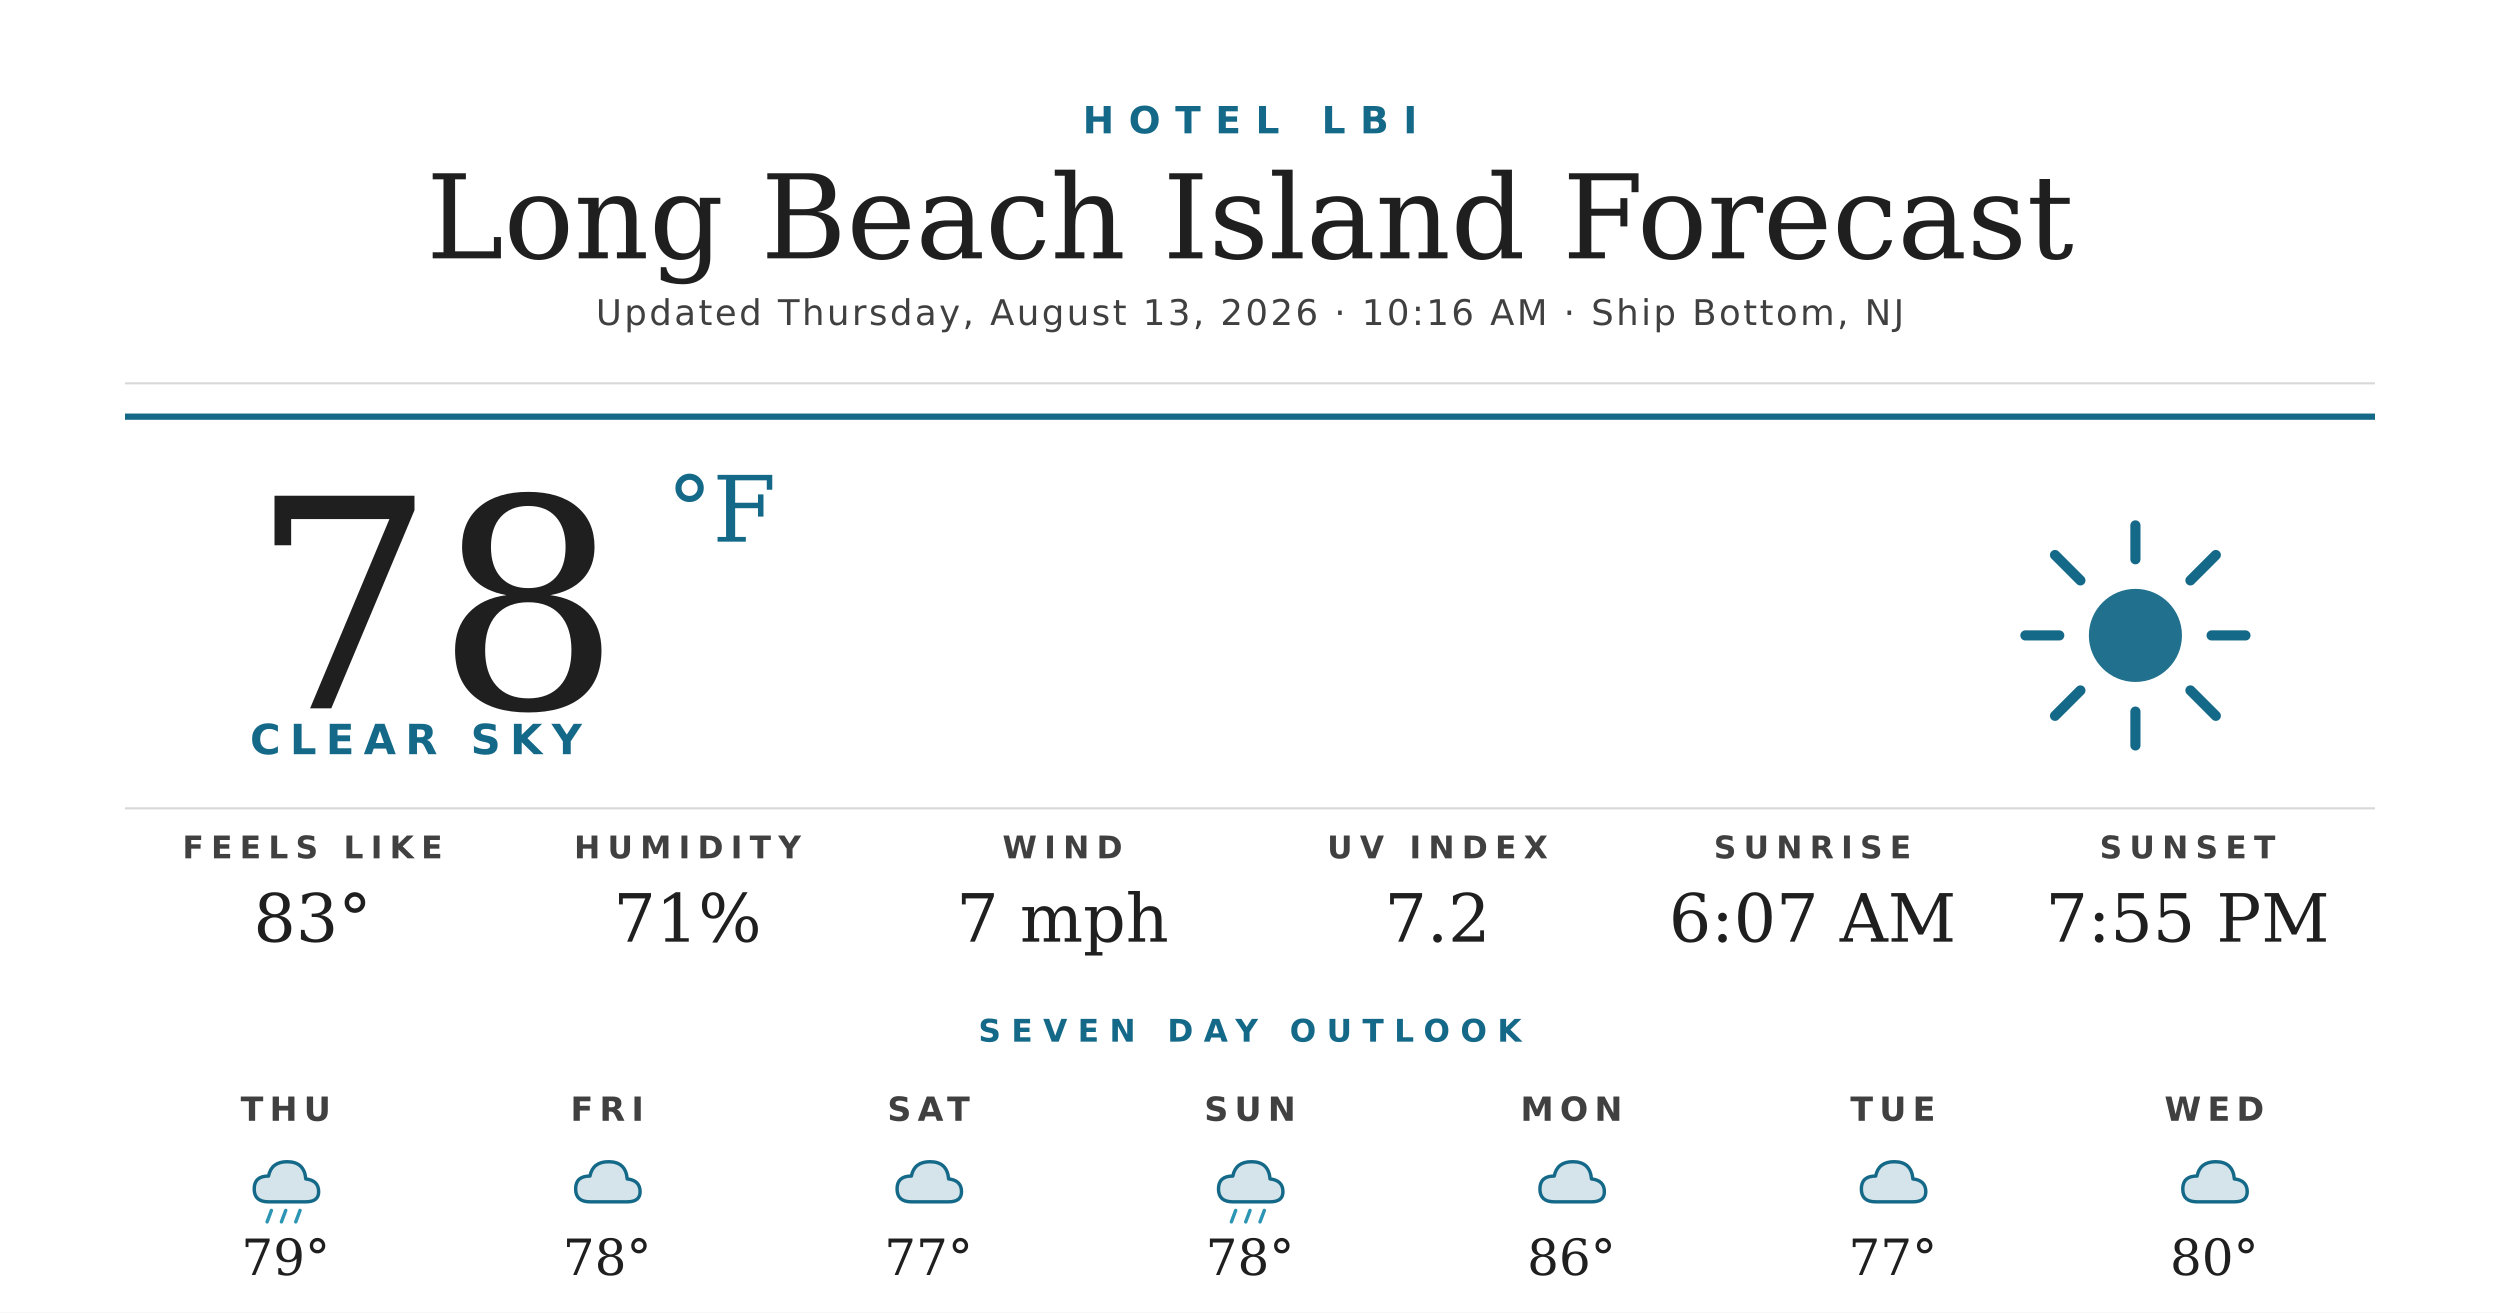
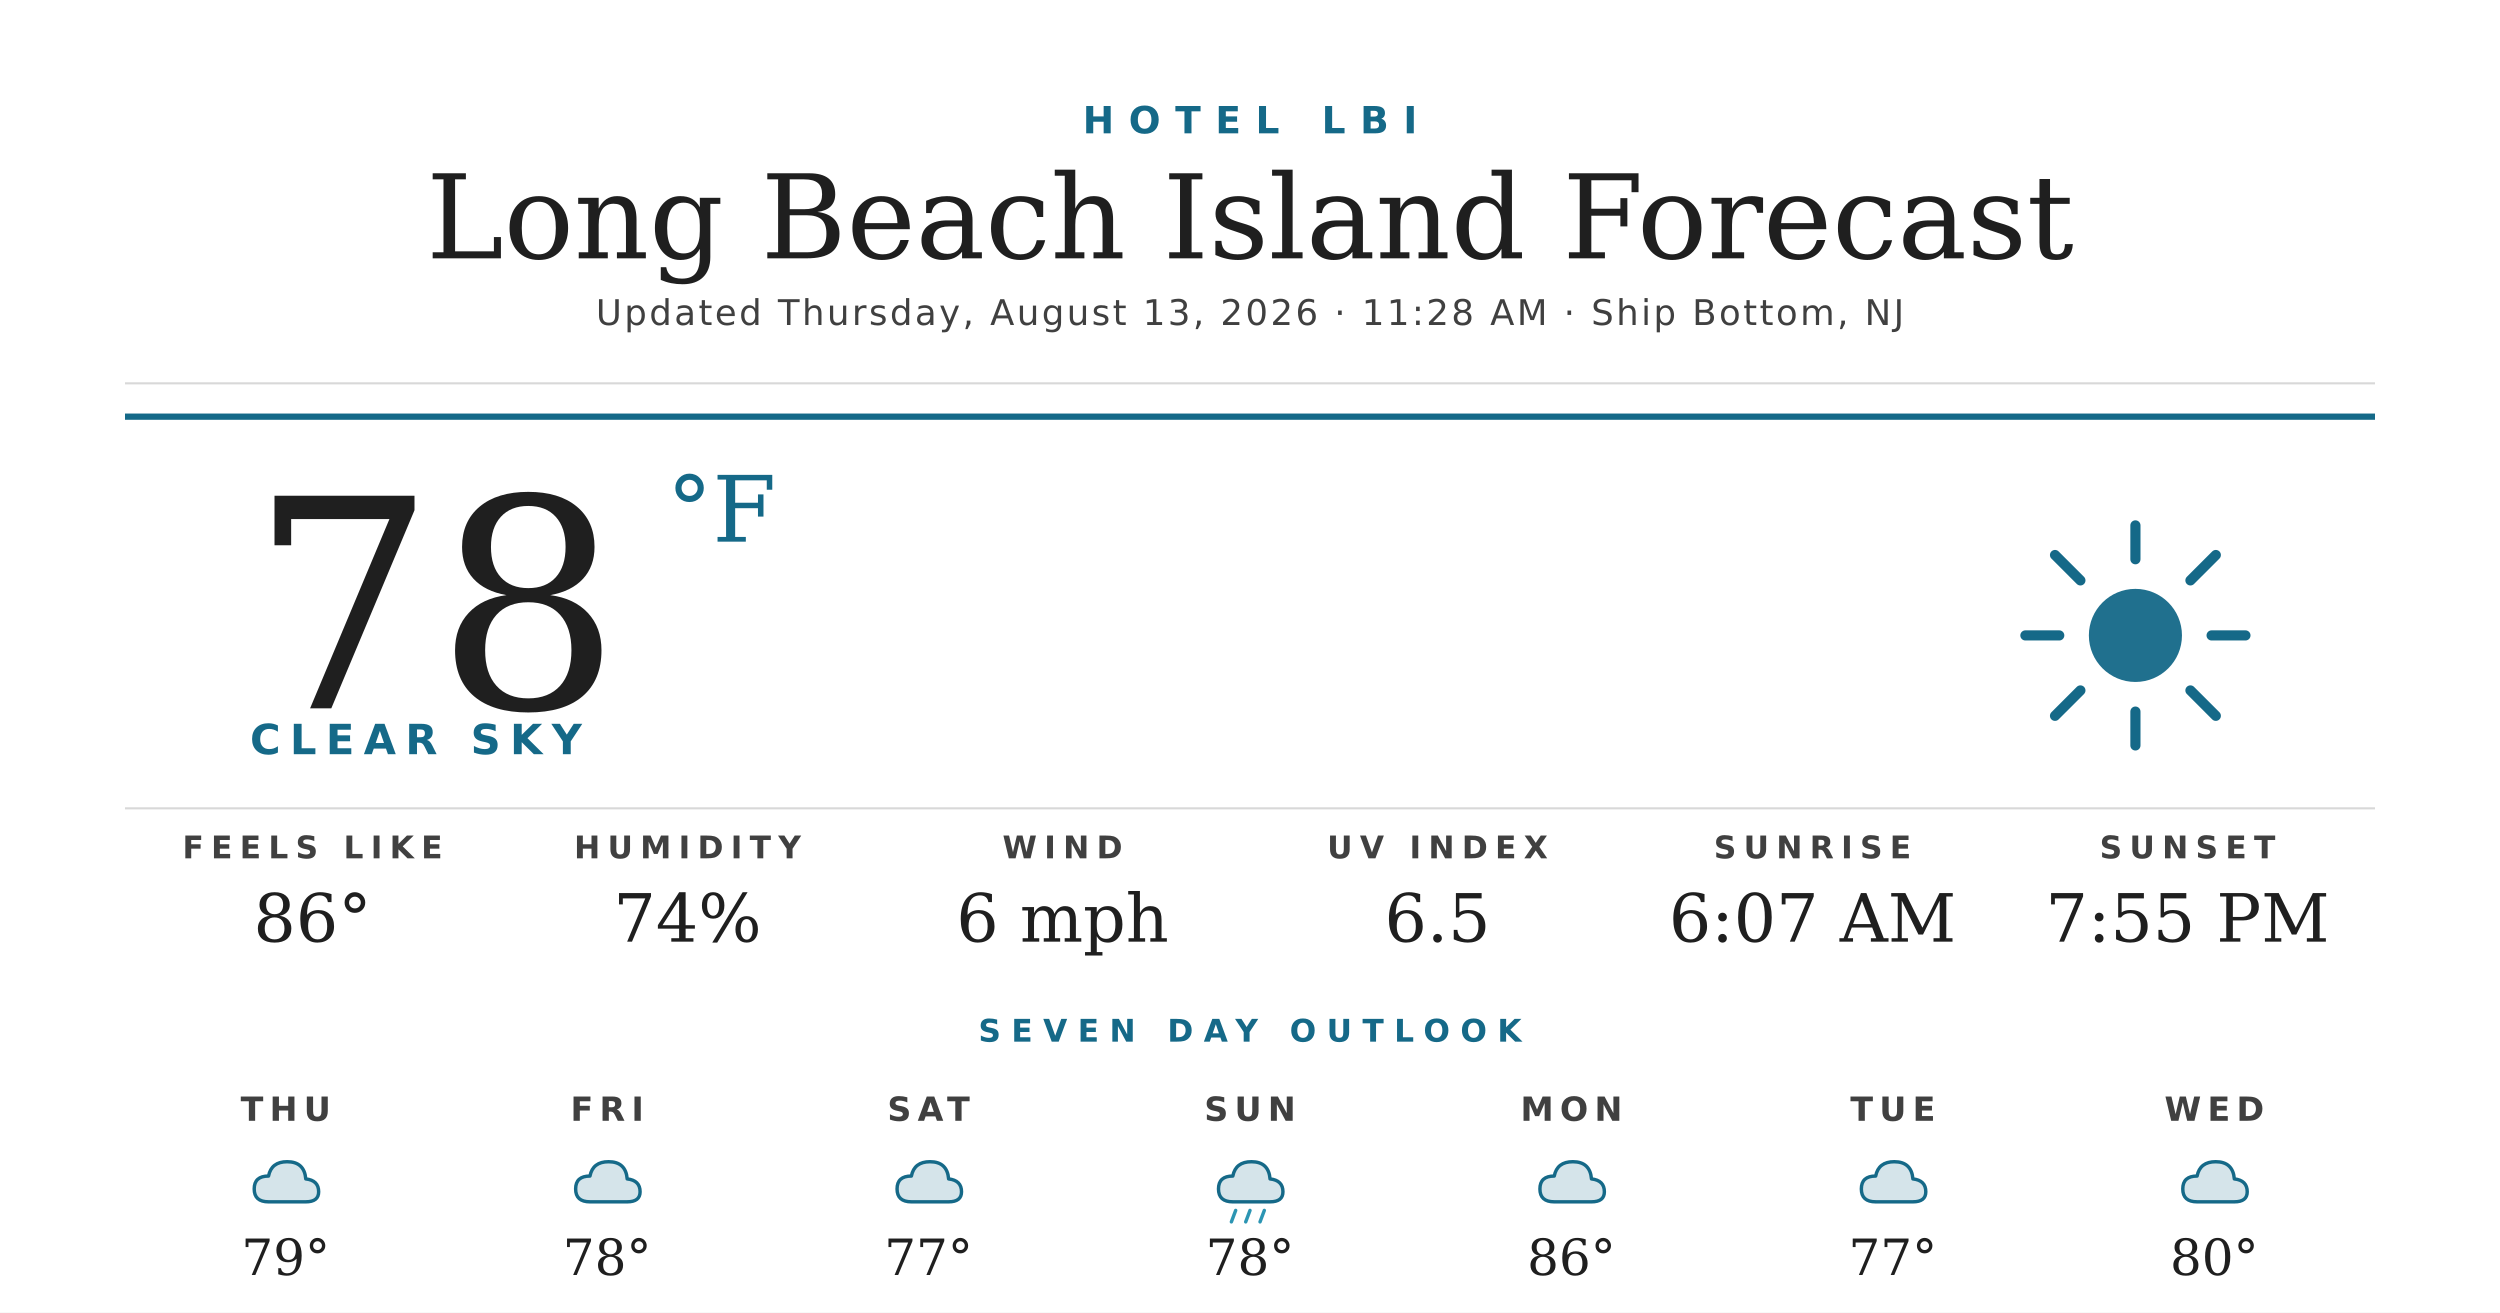
<svg xmlns="http://www.w3.org/2000/svg" width="1200" height="630" viewBox="0 0 1200 630">
  <rect width="1200" height="630" fill="#ffffff" />
  <text x="600" y="64" text-anchor="middle" font-family="'Montserrat Bold', 'Montserrat', 'DejaVu Sans', Helvetica, Arial, sans-serif" font-size="18" font-weight="700" fill="#156988" letter-spacing="7">HOTEL LBI</text>
  <text x="600" y="124" text-anchor="middle" font-family="'Prata', 'DejaVu Serif', Georgia, serif" font-size="56" fill="#1f1f1f">Long Beach Island Forecast</text>
-   <text x="600" y="156" text-anchor="middle" font-family="'Montserrat', 'DejaVu Sans', Helvetica, Arial, sans-serif" font-size="17" font-weight="500" fill="#404040" letter-spacing="1.2">Updated Thursday, August 13, 2026 · 10:16 AM · Ship Bottom, NJ</text>
+   <text x="600" y="156" text-anchor="middle" font-family="'Montserrat', 'DejaVu Sans', Helvetica, Arial, sans-serif" font-size="17" font-weight="500" fill="#404040" letter-spacing="1.2">Updated Thursday, August 13, 2026 · 11:28 AM · Ship Bottom, NJ</text>
  <line x1="60" y1="184" x2="1140" y2="184" stroke="#d8d8d8" stroke-width="1" />
  <line x1="60" y1="200" x2="1140" y2="200" stroke="#156988" stroke-width="3" />
  <text x="120" y="340" font-family="'Prata', 'DejaVu Serif', Georgia, serif" font-size="140" fill="#1f1f1f">78</text>
  <text x="320" y="260" font-family="'Prata', 'DejaVu Serif', Georgia, serif" font-size="44" fill="#156988">°F</text>
  <text x="120" y="362" font-family="'Montserrat Bold', 'Montserrat', 'DejaVu Sans', Helvetica, Arial, sans-serif" font-size="20" font-weight="700" fill="#156988" letter-spacing="4.5">CLEAR SKY</text>
  <g transform="translate(960,240) scale(2.03125)">
    <circle cx="32" cy="32" r="11" fill="#156988" opacity="0.95" />
    <g stroke="#156988" stroke-width="2.4" stroke-linecap="round">
      <line x1="32" y1="6" x2="32" y2="14" />
      <line x1="32" y1="50" x2="32" y2="58" />
      <line x1="6" y1="32" x2="14" y2="32" />
      <line x1="50" y1="32" x2="58" y2="32" />
      <line x1="13" y1="13" x2="19" y2="19" />
      <line x1="45" y1="45" x2="51" y2="51" />
      <line x1="13" y1="51" x2="19" y2="45" />
      <line x1="45" y1="19" x2="51" y2="13" />
    </g>
  </g>
  <line x1="60" y1="388" x2="1140" y2="388" stroke="#d8d8d8" stroke-width="1" />
  <text x="150" y="412" text-anchor="middle" font-family="'Montserrat Bold', 'Montserrat', 'DejaVu Sans', Helvetica, Arial, sans-serif" font-size="15" font-weight="700" fill="#404040" letter-spacing="3.5">FEELS LIKE</text>
-   <text x="150" y="452" text-anchor="middle" font-family="'Prata', 'DejaVu Serif', Georgia, serif" font-size="32" fill="#1f1f1f">83°</text>
+   <text x="150" y="452" text-anchor="middle" font-family="'Prata', 'DejaVu Serif', Georgia, serif" font-size="32" fill="#1f1f1f">86°</text>
  <text x="330" y="412" text-anchor="middle" font-family="'Montserrat Bold', 'Montserrat', 'DejaVu Sans', Helvetica, Arial, sans-serif" font-size="15" font-weight="700" fill="#404040" letter-spacing="3.5">HUMIDITY</text>
-   <text x="330" y="452" text-anchor="middle" font-family="'Prata', 'DejaVu Serif', Georgia, serif" font-size="32" fill="#1f1f1f">71%</text>
+   <text x="330" y="452" text-anchor="middle" font-family="'Prata', 'DejaVu Serif', Georgia, serif" font-size="32" fill="#1f1f1f">74%</text>
  <text x="510" y="412" text-anchor="middle" font-family="'Montserrat Bold', 'Montserrat', 'DejaVu Sans', Helvetica, Arial, sans-serif" font-size="15" font-weight="700" fill="#404040" letter-spacing="3.5">WIND</text>
-   <text x="510" y="452" text-anchor="middle" font-family="'Prata', 'DejaVu Serif', Georgia, serif" font-size="32" fill="#1f1f1f">7 mph</text>
+   <text x="510" y="452" text-anchor="middle" font-family="'Prata', 'DejaVu Serif', Georgia, serif" font-size="32" fill="#1f1f1f">6 mph</text>
  <text x="690" y="412" text-anchor="middle" font-family="'Montserrat Bold', 'Montserrat', 'DejaVu Sans', Helvetica, Arial, sans-serif" font-size="15" font-weight="700" fill="#404040" letter-spacing="3.5">UV INDEX</text>
-   <text x="690" y="452" text-anchor="middle" font-family="'Prata', 'DejaVu Serif', Georgia, serif" font-size="32" fill="#1f1f1f">7.2</text>
+   <text x="690" y="452" text-anchor="middle" font-family="'Prata', 'DejaVu Serif', Georgia, serif" font-size="32" fill="#1f1f1f">6.5</text>
  <text x="870" y="412" text-anchor="middle" font-family="'Montserrat Bold', 'Montserrat', 'DejaVu Sans', Helvetica, Arial, sans-serif" font-size="15" font-weight="700" fill="#404040" letter-spacing="3.5">SUNRISE</text>
  <text x="870" y="452" text-anchor="middle" font-family="'Prata', 'DejaVu Serif', Georgia, serif" font-size="32" fill="#1f1f1f">6:07 AM</text>
  <text x="1050" y="412" text-anchor="middle" font-family="'Montserrat Bold', 'Montserrat', 'DejaVu Sans', Helvetica, Arial, sans-serif" font-size="15" font-weight="700" fill="#404040" letter-spacing="3.5">SUNSET</text>
  <text x="1050" y="452" text-anchor="middle" font-family="'Prata', 'DejaVu Serif', Georgia, serif" font-size="32" fill="#1f1f1f">7:55 PM</text>
  <text x="600" y="500" text-anchor="middle" font-family="'Montserrat Bold', 'Montserrat', 'DejaVu Sans', Helvetica, Arial, sans-serif" font-size="15" font-weight="700" fill="#156988" letter-spacing="5">SEVEN DAY OUTLOOK</text>
  <text x="137.143" y="538" text-anchor="middle" font-family="'Montserrat Bold', 'Montserrat', 'DejaVu Sans', Helvetica, Arial, sans-serif" font-size="16" font-weight="700" fill="#404040" letter-spacing="3">THU</text>
  <g transform="translate(115.1429,548) scale(0.6875)">
    <path d="M20 42 Q10 42 10 33 Q10 24 20 24 Q22 14 33 14 Q45 14 46 26 Q55 27 55 35 Q55 42 46 42 Z" fill="#156988" opacity="0.18" />
    <path d="M20 42 Q10 42 10 33 Q10 24 20 24 Q22 14 33 14 Q45 14 46 26 Q55 27 55 35 Q55 42 46 42 Z" fill="none" stroke="#156988" stroke-width="2.4" stroke-linejoin="round" />
-     <g stroke="#2C95B3" stroke-width="2.4" stroke-linecap="round">
-       <line x1="22" y1="48" x2="19" y2="56" />
-       <line x1="32" y1="48" x2="29" y2="56" />
-       <line x1="42" y1="48" x2="39" y2="56" />
-     </g>
  </g>
  <text x="137.143" y="612" text-anchor="middle" font-family="'Prata', 'DejaVu Serif', Georgia, serif" font-size="24" fill="#1f1f1f">79°</text>
  <text x="291.429" y="538" text-anchor="middle" font-family="'Montserrat Bold', 'Montserrat', 'DejaVu Sans', Helvetica, Arial, sans-serif" font-size="16" font-weight="700" fill="#404040" letter-spacing="3">FRI</text>
  <g transform="translate(269.4286,548) scale(0.6875)">
    <path d="M20 42 Q10 42 10 33 Q10 24 20 24 Q22 14 33 14 Q45 14 46 26 Q55 27 55 35 Q55 42 46 42 Z" fill="#156988" opacity="0.18" />
    <path d="M20 42 Q10 42 10 33 Q10 24 20 24 Q22 14 33 14 Q45 14 46 26 Q55 27 55 35 Q55 42 46 42 Z" fill="none" stroke="#156988" stroke-width="2.4" stroke-linejoin="round" />
  </g>
  <text x="291.429" y="612" text-anchor="middle" font-family="'Prata', 'DejaVu Serif', Georgia, serif" font-size="24" fill="#1f1f1f">78°</text>
  <text x="445.714" y="538" text-anchor="middle" font-family="'Montserrat Bold', 'Montserrat', 'DejaVu Sans', Helvetica, Arial, sans-serif" font-size="16" font-weight="700" fill="#404040" letter-spacing="3">SAT</text>
  <g transform="translate(423.7143,548) scale(0.6875)">
    <path d="M20 42 Q10 42 10 33 Q10 24 20 24 Q22 14 33 14 Q45 14 46 26 Q55 27 55 35 Q55 42 46 42 Z" fill="#156988" opacity="0.18" />
    <path d="M20 42 Q10 42 10 33 Q10 24 20 24 Q22 14 33 14 Q45 14 46 26 Q55 27 55 35 Q55 42 46 42 Z" fill="none" stroke="#156988" stroke-width="2.4" stroke-linejoin="round" />
  </g>
  <text x="445.714" y="612" text-anchor="middle" font-family="'Prata', 'DejaVu Serif', Georgia, serif" font-size="24" fill="#1f1f1f">77°</text>
  <text x="600" y="538" text-anchor="middle" font-family="'Montserrat Bold', 'Montserrat', 'DejaVu Sans', Helvetica, Arial, sans-serif" font-size="16" font-weight="700" fill="#404040" letter-spacing="3">SUN</text>
  <g transform="translate(578,548) scale(0.6875)">
    <path d="M20 42 Q10 42 10 33 Q10 24 20 24 Q22 14 33 14 Q45 14 46 26 Q55 27 55 35 Q55 42 46 42 Z" fill="#156988" opacity="0.18" />
    <path d="M20 42 Q10 42 10 33 Q10 24 20 24 Q22 14 33 14 Q45 14 46 26 Q55 27 55 35 Q55 42 46 42 Z" fill="none" stroke="#156988" stroke-width="2.4" stroke-linejoin="round" />
    <g stroke="#2C95B3" stroke-width="2.4" stroke-linecap="round">
      <line x1="22" y1="48" x2="19" y2="56" />
      <line x1="32" y1="48" x2="29" y2="56" />
      <line x1="42" y1="48" x2="39" y2="56" />
    </g>
  </g>
  <text x="600" y="612" text-anchor="middle" font-family="'Prata', 'DejaVu Serif', Georgia, serif" font-size="24" fill="#1f1f1f">78°</text>
  <text x="754.286" y="538" text-anchor="middle" font-family="'Montserrat Bold', 'Montserrat', 'DejaVu Sans', Helvetica, Arial, sans-serif" font-size="16" font-weight="700" fill="#404040" letter-spacing="3">MON</text>
  <g transform="translate(732.2857,548) scale(0.6875)">
    <path d="M20 42 Q10 42 10 33 Q10 24 20 24 Q22 14 33 14 Q45 14 46 26 Q55 27 55 35 Q55 42 46 42 Z" fill="#156988" opacity="0.18" />
    <path d="M20 42 Q10 42 10 33 Q10 24 20 24 Q22 14 33 14 Q45 14 46 26 Q55 27 55 35 Q55 42 46 42 Z" fill="none" stroke="#156988" stroke-width="2.4" stroke-linejoin="round" />
  </g>
  <text x="754.286" y="612" text-anchor="middle" font-family="'Prata', 'DejaVu Serif', Georgia, serif" font-size="24" fill="#1f1f1f">86°</text>
  <text x="908.571" y="538" text-anchor="middle" font-family="'Montserrat Bold', 'Montserrat', 'DejaVu Sans', Helvetica, Arial, sans-serif" font-size="16" font-weight="700" fill="#404040" letter-spacing="3">TUE</text>
  <g transform="translate(886.5714,548) scale(0.6875)">
    <path d="M20 42 Q10 42 10 33 Q10 24 20 24 Q22 14 33 14 Q45 14 46 26 Q55 27 55 35 Q55 42 46 42 Z" fill="#156988" opacity="0.18" />
    <path d="M20 42 Q10 42 10 33 Q10 24 20 24 Q22 14 33 14 Q45 14 46 26 Q55 27 55 35 Q55 42 46 42 Z" fill="none" stroke="#156988" stroke-width="2.4" stroke-linejoin="round" />
  </g>
  <text x="908.571" y="612" text-anchor="middle" font-family="'Prata', 'DejaVu Serif', Georgia, serif" font-size="24" fill="#1f1f1f">77°</text>
  <text x="1062.857" y="538" text-anchor="middle" font-family="'Montserrat Bold', 'Montserrat', 'DejaVu Sans', Helvetica, Arial, sans-serif" font-size="16" font-weight="700" fill="#404040" letter-spacing="3">WED</text>
  <g transform="translate(1040.857,548) scale(0.6875)">
    <path d="M20 42 Q10 42 10 33 Q10 24 20 24 Q22 14 33 14 Q45 14 46 26 Q55 27 55 35 Q55 42 46 42 Z" fill="#156988" opacity="0.18" />
    <path d="M20 42 Q10 42 10 33 Q10 24 20 24 Q22 14 33 14 Q45 14 46 26 Q55 27 55 35 Q55 42 46 42 Z" fill="none" stroke="#156988" stroke-width="2.4" stroke-linejoin="round" />
  </g>
  <text x="1062.857" y="612" text-anchor="middle" font-family="'Prata', 'DejaVu Serif', Georgia, serif" font-size="24" fill="#1f1f1f">80°</text>
</svg>
